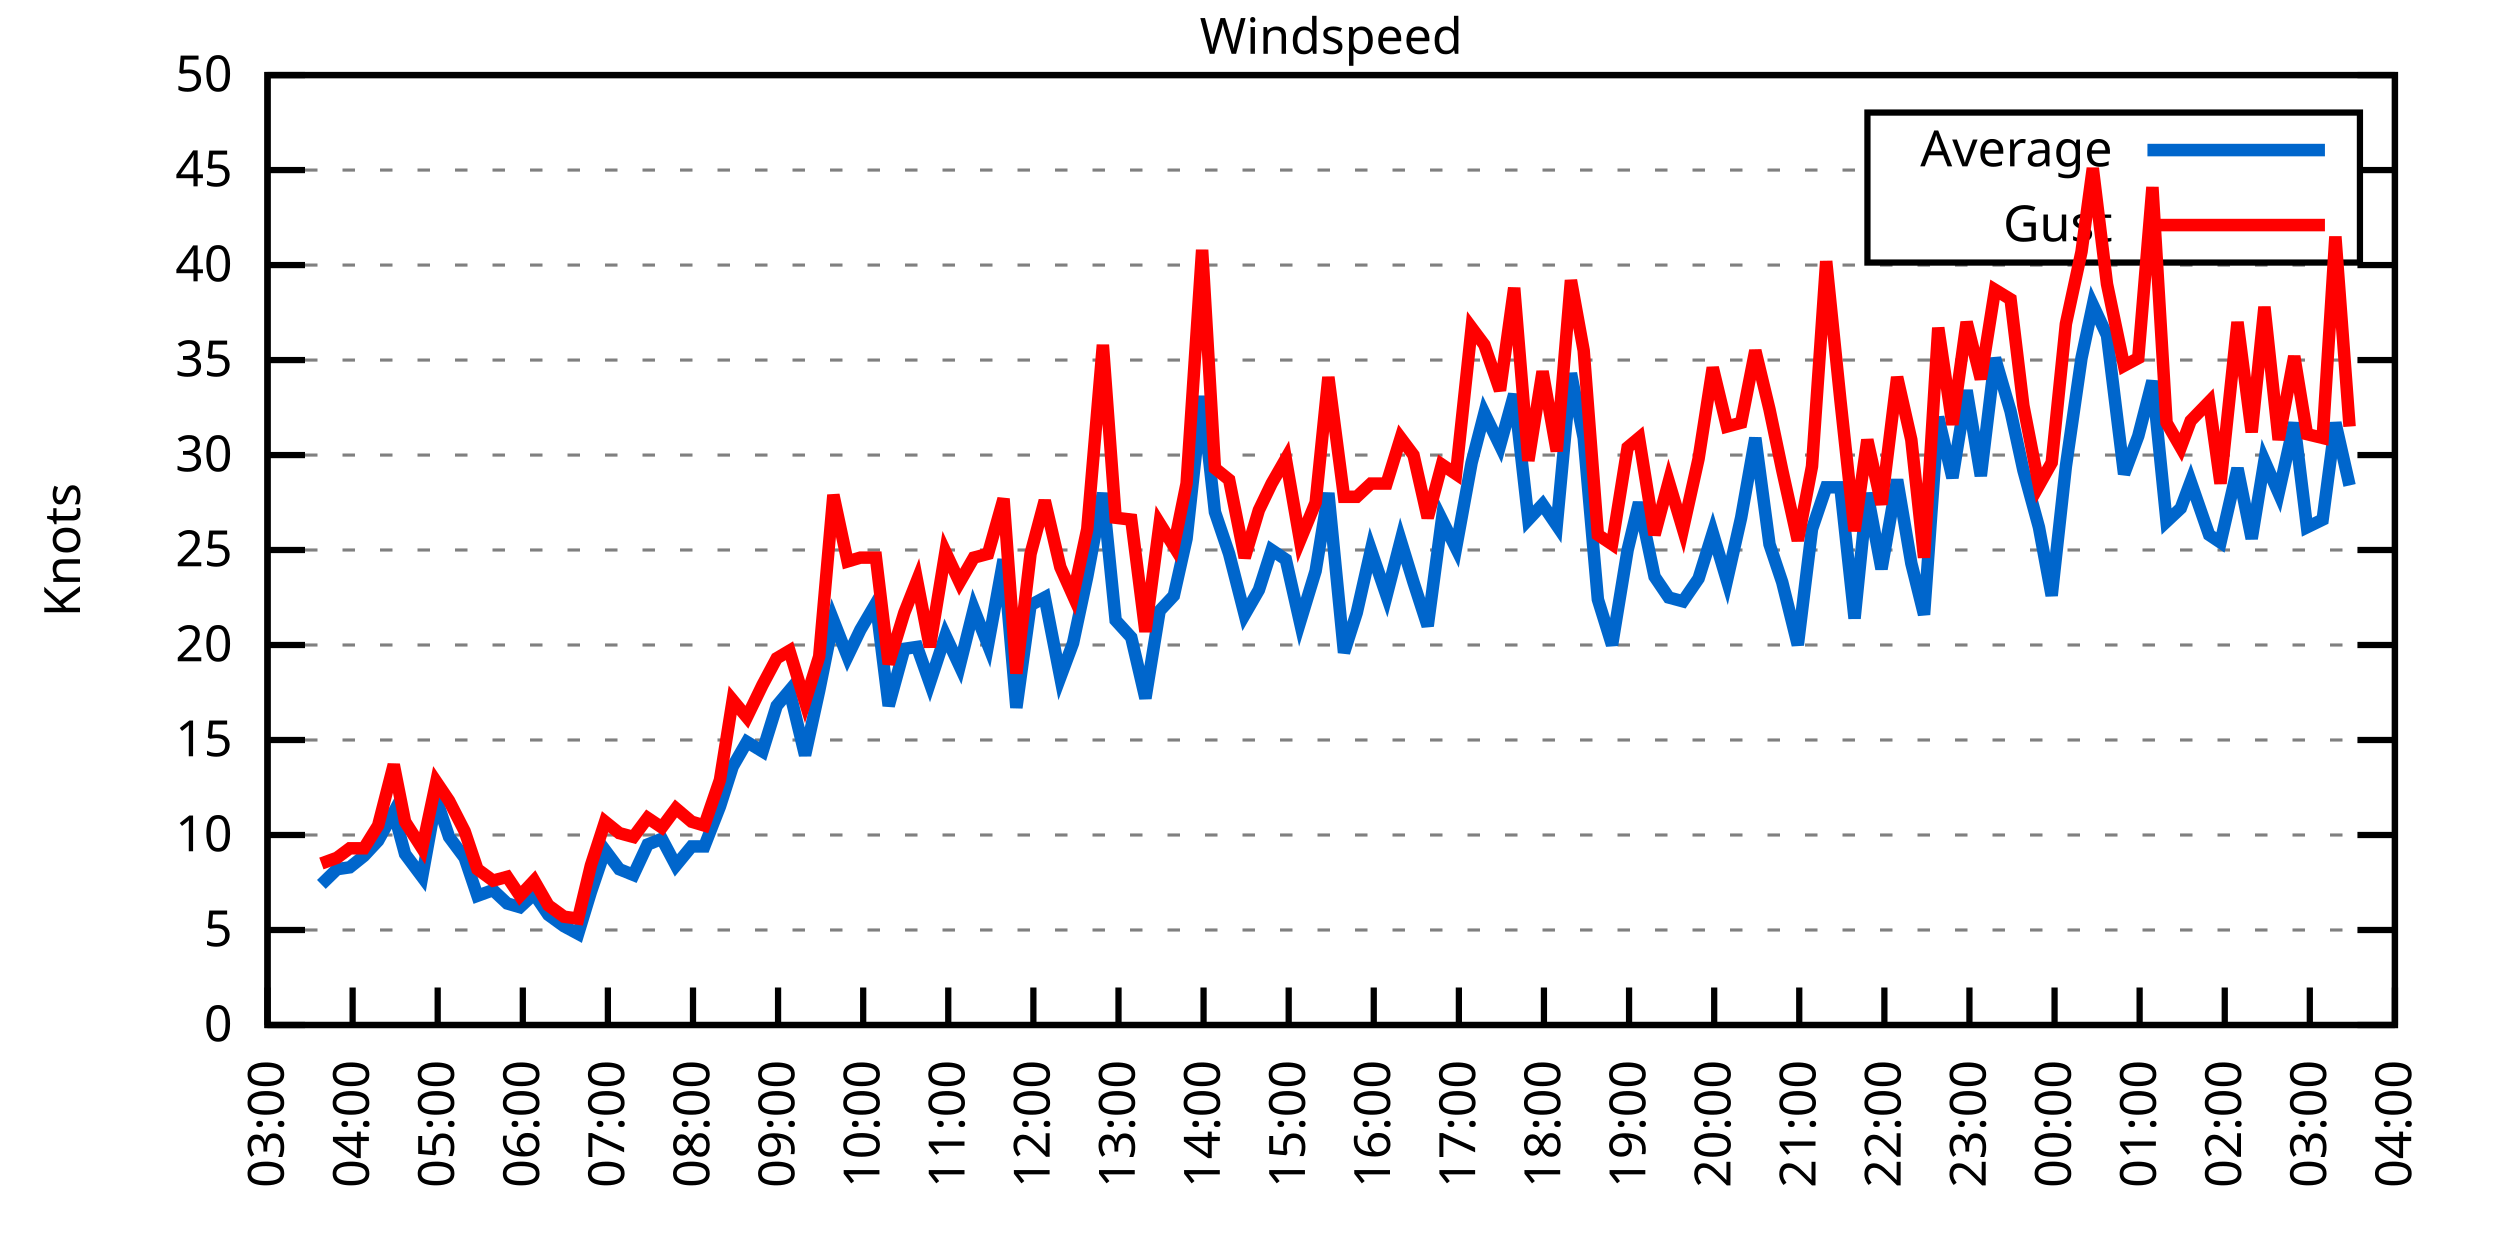
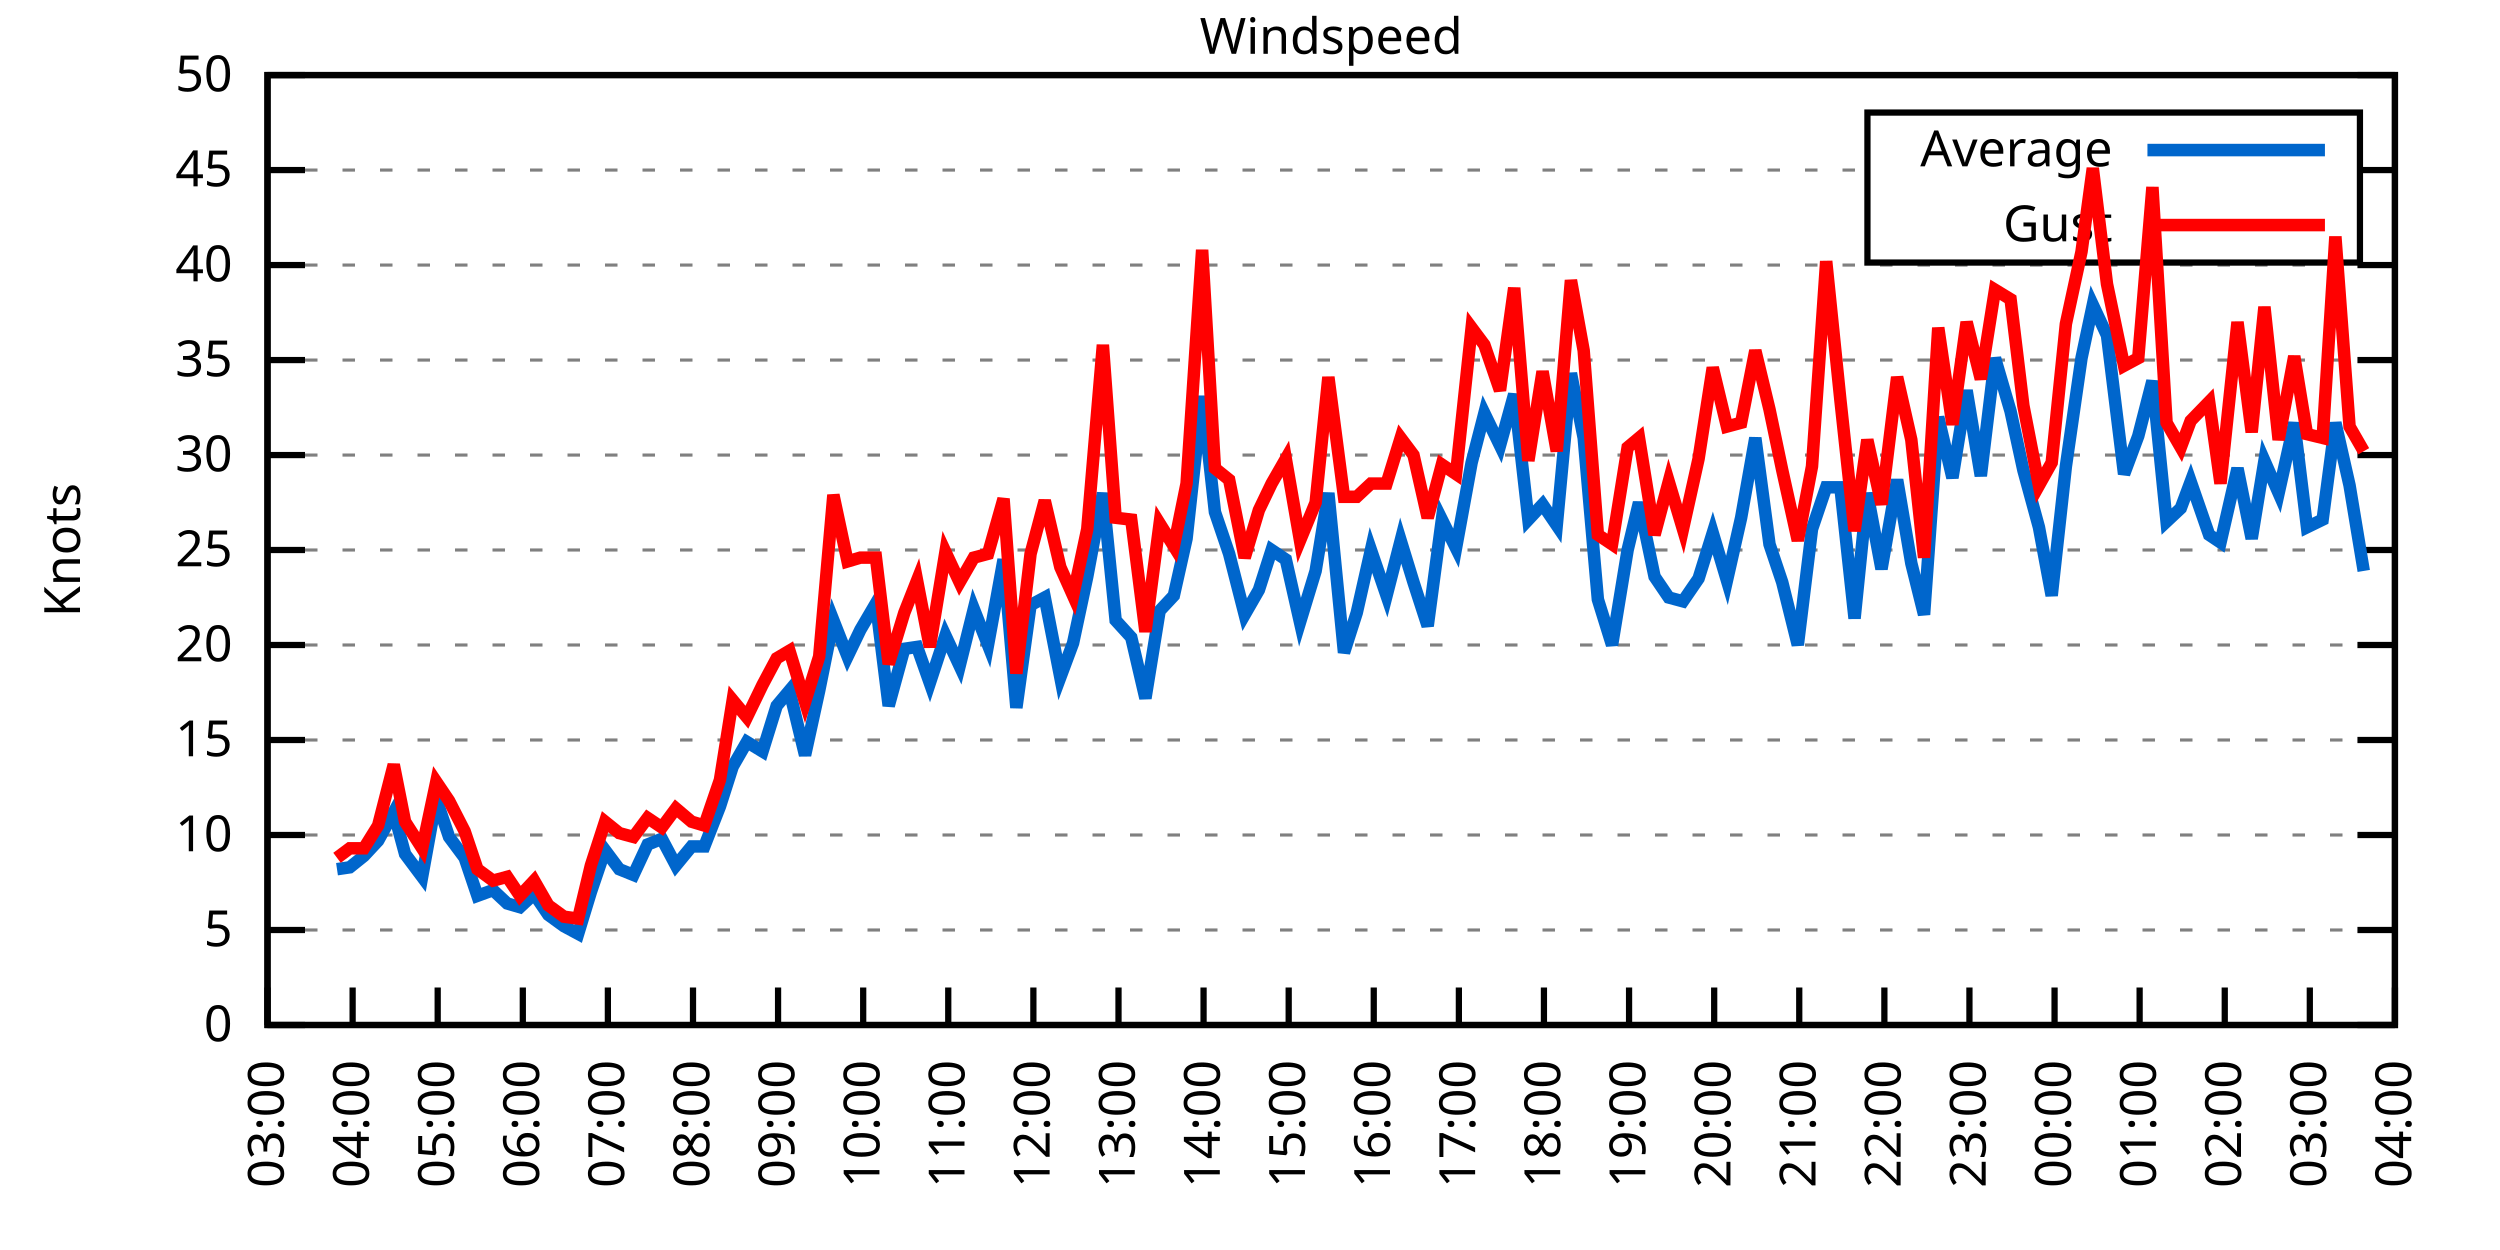
<svg xmlns="http://www.w3.org/2000/svg" xmlns:xlink="http://www.w3.org/1999/xlink" width="400" height="200" viewBox="0 0 400 200">
  <g id="gnuplot_canvas">
    <rect x="0" y="0" width="400" height="200" fill="none" />
    <defs>
      <circle id="gpDot" r="0.5" stroke-width="0.5" stroke="currentColor" />
      <path id="gpPt0" stroke-width="0.333" stroke="currentColor" d="M-1,0 h2 M0,-1 v2" />
      <path id="gpPt1" stroke-width="0.333" stroke="currentColor" d="M-1,-1 L1,1 M1,-1 L-1,1" />
      <path id="gpPt2" stroke-width="0.333" stroke="currentColor" d="M-1,0 L1,0 M0,-1 L0,1 M-1,-1 L1,1 M-1,1 L1,-1" />
      <rect id="gpPt3" stroke-width="0.333" stroke="currentColor" x="-1" y="-1" width="2" height="2" />
      <rect id="gpPt4" stroke-width="0.333" stroke="currentColor" fill="currentColor" x="-1" y="-1" width="2" height="2" />
      <circle id="gpPt5" stroke-width="0.333" stroke="currentColor" cx="0" cy="0" r="1" />
      <use xlink:href="#gpPt5" id="gpPt6" fill="currentColor" stroke="none" />
      <path id="gpPt7" stroke-width="0.333" stroke="currentColor" d="M0,-1.33 L-1.33,0.67 L1.33,0.67 z" />
      <use xlink:href="#gpPt7" id="gpPt8" fill="currentColor" stroke="none" />
      <use xlink:href="#gpPt7" id="gpPt9" stroke="currentColor" transform="rotate(180)" />
      <use xlink:href="#gpPt9" id="gpPt10" fill="currentColor" stroke="none" />
      <use xlink:href="#gpPt3" id="gpPt11" stroke="currentColor" transform="rotate(45)" />
      <use xlink:href="#gpPt11" id="gpPt12" fill="currentColor" stroke="none" />
      <path id="gpPt13" stroke-width="0.333" stroke="currentColor" d="M0,1.330 L1.265,0.411 L0.782,-1.067 L-0.782,-1.076 L-1.265,0.411 z" />
      <use xlink:href="#gpPt13" id="gpPt14" fill="currentColor" stroke="none" />
      <filter id="textbox" filterUnits="objectBoundingBox" x="0" y="0" height="1" width="1">
        <feFlood flood-color="white" flood-opacity="1" result="bgnd" />
        <feComposite in="SourceGraphic" in2="bgnd" operator="atop" />
      </filter>
      <filter id="greybox" filterUnits="objectBoundingBox" x="0" y="0" height="1" width="1">
        <feFlood flood-color="lightgrey" flood-opacity="1" result="grey" />
        <feComposite in="SourceGraphic" in2="grey" operator="atop" />
      </filter>
    </defs>
    <g fill="none" color="white" stroke="currentColor" stroke-width="1.00" stroke-linecap="butt" stroke-linejoin="miter">
</g>
    <g fill="none" color="black" stroke="currentColor" stroke-width="1.00" stroke-linecap="butt" stroke-linejoin="miter">
      <g stroke="none" shape-rendering="crispEdges">
        <polygon fill="rgb(255, 255, 255)" points="42.80,164.00 383.18,164.00 383.18,12.02 42.80,12.02 " />
      </g>
    </g>
    <g fill="none" color="black" stroke="currentColor" stroke-width="1.00" stroke-linecap="butt" stroke-linejoin="miter">
</g>
    <g fill="none" color="black" stroke="black" stroke-width="0.50" stroke-linecap="butt" stroke-linejoin="miter">
</g>
    <g fill="none" color="gray" stroke="currentColor" stroke-width="0.50" stroke-linecap="butt" stroke-linejoin="miter">
      <path stroke="gray" stroke-dasharray="2,4" class="gridline" d="M42.80,164.00 L383.19,164.00  " />
    </g>
    <g fill="none" color="gray" stroke="gray" stroke-width="1.00" stroke-linecap="butt" stroke-linejoin="miter">
</g>
    <g fill="none" color="black" stroke="currentColor" stroke-width="1.00" stroke-linecap="butt" stroke-linejoin="miter">
      <path stroke="black" d="M42.80,164.00 L48.80,164.00 M383.19,164.00 L377.19,164.00  " />
      <g transform="translate(37.20,166.60)" stroke="none" fill="black" font-family="Sans" font-size="8.00" text-anchor="end">
        <text>
          <tspan font-family="Sans"> 0</tspan>
        </text>
      </g>
    </g>
    <g fill="none" color="black" stroke="currentColor" stroke-width="1.00" stroke-linecap="butt" stroke-linejoin="miter">
</g>
    <g fill="none" color="black" stroke="black" stroke-width="0.50" stroke-linecap="butt" stroke-linejoin="miter">
</g>
    <g fill="none" color="gray" stroke="currentColor" stroke-width="0.50" stroke-linecap="butt" stroke-linejoin="miter">
      <path stroke="gray" stroke-dasharray="2,4" class="gridline" d="M42.80,148.80 L383.19,148.80  " />
    </g>
    <g fill="none" color="gray" stroke="gray" stroke-width="1.00" stroke-linecap="butt" stroke-linejoin="miter">
</g>
    <g fill="none" color="black" stroke="currentColor" stroke-width="1.00" stroke-linecap="butt" stroke-linejoin="miter">
      <path stroke="black" d="M42.80,148.80 L48.80,148.80 M383.19,148.80 L377.19,148.80  " />
      <g transform="translate(37.20,151.40)" stroke="none" fill="black" font-family="Sans" font-size="8.00" text-anchor="end">
        <text>
          <tspan font-family="Sans"> 5</tspan>
        </text>
      </g>
    </g>
    <g fill="none" color="black" stroke="currentColor" stroke-width="1.00" stroke-linecap="butt" stroke-linejoin="miter">
</g>
    <g fill="none" color="black" stroke="black" stroke-width="0.50" stroke-linecap="butt" stroke-linejoin="miter">
</g>
    <g fill="none" color="gray" stroke="currentColor" stroke-width="0.50" stroke-linecap="butt" stroke-linejoin="miter">
      <path stroke="gray" stroke-dasharray="2,4" class="gridline" d="M42.80,133.60 L383.19,133.60  " />
    </g>
    <g fill="none" color="gray" stroke="gray" stroke-width="1.00" stroke-linecap="butt" stroke-linejoin="miter">
</g>
    <g fill="none" color="black" stroke="currentColor" stroke-width="1.00" stroke-linecap="butt" stroke-linejoin="miter">
      <path stroke="black" d="M42.80,133.60 L48.80,133.60 M383.19,133.60 L377.19,133.60  " />
      <g transform="translate(37.20,136.20)" stroke="none" fill="black" font-family="Sans" font-size="8.00" text-anchor="end">
        <text>
          <tspan font-family="Sans"> 10</tspan>
        </text>
      </g>
    </g>
    <g fill="none" color="black" stroke="currentColor" stroke-width="1.00" stroke-linecap="butt" stroke-linejoin="miter">
</g>
    <g fill="none" color="black" stroke="black" stroke-width="0.50" stroke-linecap="butt" stroke-linejoin="miter">
</g>
    <g fill="none" color="gray" stroke="currentColor" stroke-width="0.50" stroke-linecap="butt" stroke-linejoin="miter">
      <path stroke="gray" stroke-dasharray="2,4" class="gridline" d="M42.80,118.40 L383.19,118.40  " />
    </g>
    <g fill="none" color="gray" stroke="gray" stroke-width="1.00" stroke-linecap="butt" stroke-linejoin="miter">
</g>
    <g fill="none" color="black" stroke="currentColor" stroke-width="1.00" stroke-linecap="butt" stroke-linejoin="miter">
      <path stroke="black" d="M42.80,118.40 L48.80,118.40 M383.19,118.40 L377.19,118.40  " />
      <g transform="translate(37.20,121.00)" stroke="none" fill="black" font-family="Sans" font-size="8.00" text-anchor="end">
        <text>
          <tspan font-family="Sans"> 15</tspan>
        </text>
      </g>
    </g>
    <g fill="none" color="black" stroke="currentColor" stroke-width="1.00" stroke-linecap="butt" stroke-linejoin="miter">
</g>
    <g fill="none" color="black" stroke="black" stroke-width="0.50" stroke-linecap="butt" stroke-linejoin="miter">
</g>
    <g fill="none" color="gray" stroke="currentColor" stroke-width="0.50" stroke-linecap="butt" stroke-linejoin="miter">
      <path stroke="gray" stroke-dasharray="2,4" class="gridline" d="M42.80,103.20 L383.19,103.20  " />
    </g>
    <g fill="none" color="gray" stroke="gray" stroke-width="1.00" stroke-linecap="butt" stroke-linejoin="miter">
</g>
    <g fill="none" color="black" stroke="currentColor" stroke-width="1.00" stroke-linecap="butt" stroke-linejoin="miter">
      <path stroke="black" d="M42.80,103.20 L48.80,103.20 M383.19,103.20 L377.19,103.20  " />
      <g transform="translate(37.20,105.80)" stroke="none" fill="black" font-family="Sans" font-size="8.00" text-anchor="end">
        <text>
          <tspan font-family="Sans"> 20</tspan>
        </text>
      </g>
    </g>
    <g fill="none" color="black" stroke="currentColor" stroke-width="1.00" stroke-linecap="butt" stroke-linejoin="miter">
</g>
    <g fill="none" color="black" stroke="black" stroke-width="0.50" stroke-linecap="butt" stroke-linejoin="miter">
</g>
    <g fill="none" color="gray" stroke="currentColor" stroke-width="0.50" stroke-linecap="butt" stroke-linejoin="miter">
      <path stroke="gray" stroke-dasharray="2,4" class="gridline" d="M42.80,88.00 L383.19,88.00  " />
    </g>
    <g fill="none" color="gray" stroke="gray" stroke-width="1.00" stroke-linecap="butt" stroke-linejoin="miter">
</g>
    <g fill="none" color="black" stroke="currentColor" stroke-width="1.00" stroke-linecap="butt" stroke-linejoin="miter">
      <path stroke="black" d="M42.80,88.00 L48.80,88.00 M383.19,88.00 L377.19,88.00  " />
      <g transform="translate(37.20,90.60)" stroke="none" fill="black" font-family="Sans" font-size="8.00" text-anchor="end">
        <text>
          <tspan font-family="Sans"> 25</tspan>
        </text>
      </g>
    </g>
    <g fill="none" color="black" stroke="currentColor" stroke-width="1.00" stroke-linecap="butt" stroke-linejoin="miter">
</g>
    <g fill="none" color="black" stroke="black" stroke-width="0.50" stroke-linecap="butt" stroke-linejoin="miter">
</g>
    <g fill="none" color="gray" stroke="currentColor" stroke-width="0.50" stroke-linecap="butt" stroke-linejoin="miter">
      <path stroke="gray" stroke-dasharray="2,4" class="gridline" d="M42.80,72.81 L383.19,72.81  " />
    </g>
    <g fill="none" color="gray" stroke="gray" stroke-width="1.00" stroke-linecap="butt" stroke-linejoin="miter">
</g>
    <g fill="none" color="black" stroke="currentColor" stroke-width="1.00" stroke-linecap="butt" stroke-linejoin="miter">
      <path stroke="black" d="M42.80,72.81 L48.80,72.81 M383.19,72.81 L377.19,72.81  " />
      <g transform="translate(37.20,75.41)" stroke="none" fill="black" font-family="Sans" font-size="8.00" text-anchor="end">
        <text>
          <tspan font-family="Sans"> 30</tspan>
        </text>
      </g>
    </g>
    <g fill="none" color="black" stroke="currentColor" stroke-width="1.00" stroke-linecap="butt" stroke-linejoin="miter">
</g>
    <g fill="none" color="black" stroke="black" stroke-width="0.50" stroke-linecap="butt" stroke-linejoin="miter">
</g>
    <g fill="none" color="gray" stroke="currentColor" stroke-width="0.50" stroke-linecap="butt" stroke-linejoin="miter">
      <path stroke="gray" stroke-dasharray="2,4" class="gridline" d="M42.80,57.61 L383.19,57.61  " />
    </g>
    <g fill="none" color="gray" stroke="gray" stroke-width="1.00" stroke-linecap="butt" stroke-linejoin="miter">
</g>
    <g fill="none" color="black" stroke="currentColor" stroke-width="1.00" stroke-linecap="butt" stroke-linejoin="miter">
      <path stroke="black" d="M42.80,57.61 L48.80,57.61 M383.19,57.61 L377.19,57.61  " />
      <g transform="translate(37.20,60.21)" stroke="none" fill="black" font-family="Sans" font-size="8.00" text-anchor="end">
        <text>
          <tspan font-family="Sans"> 35</tspan>
        </text>
      </g>
    </g>
    <g fill="none" color="black" stroke="currentColor" stroke-width="1.00" stroke-linecap="butt" stroke-linejoin="miter">
</g>
    <g fill="none" color="black" stroke="black" stroke-width="0.50" stroke-linecap="butt" stroke-linejoin="miter">
</g>
    <g fill="none" color="gray" stroke="currentColor" stroke-width="0.50" stroke-linecap="butt" stroke-linejoin="miter">
      <path stroke="gray" stroke-dasharray="2,4" class="gridline" d="M42.80,42.41 L383.19,42.41  " />
    </g>
    <g fill="none" color="gray" stroke="gray" stroke-width="1.00" stroke-linecap="butt" stroke-linejoin="miter">
</g>
    <g fill="none" color="black" stroke="currentColor" stroke-width="1.00" stroke-linecap="butt" stroke-linejoin="miter">
      <path stroke="black" d="M42.80,42.41 L48.80,42.41 M383.19,42.41 L377.19,42.41  " />
      <g transform="translate(37.20,45.01)" stroke="none" fill="black" font-family="Sans" font-size="8.00" text-anchor="end">
        <text>
          <tspan font-family="Sans"> 40</tspan>
        </text>
      </g>
    </g>
    <g fill="none" color="black" stroke="currentColor" stroke-width="1.00" stroke-linecap="butt" stroke-linejoin="miter">
</g>
    <g fill="none" color="black" stroke="black" stroke-width="0.50" stroke-linecap="butt" stroke-linejoin="miter">
</g>
    <g fill="none" color="gray" stroke="currentColor" stroke-width="0.50" stroke-linecap="butt" stroke-linejoin="miter">
      <path stroke="gray" stroke-dasharray="2,4" class="gridline" d="M42.80,27.21 L298.79,27.21 M377.59,27.21 L383.19,27.21  " />
    </g>
    <g fill="none" color="gray" stroke="gray" stroke-width="1.00" stroke-linecap="butt" stroke-linejoin="miter">
</g>
    <g fill="none" color="black" stroke="currentColor" stroke-width="1.00" stroke-linecap="butt" stroke-linejoin="miter">
      <path stroke="black" d="M42.80,27.21 L48.80,27.21 M383.19,27.21 L377.19,27.21  " />
      <g transform="translate(37.20,29.81)" stroke="none" fill="black" font-family="Sans" font-size="8.00" text-anchor="end">
        <text>
          <tspan font-family="Sans"> 45</tspan>
        </text>
      </g>
    </g>
    <g fill="none" color="black" stroke="currentColor" stroke-width="1.00" stroke-linecap="butt" stroke-linejoin="miter">
</g>
    <g fill="none" color="black" stroke="black" stroke-width="0.50" stroke-linecap="butt" stroke-linejoin="miter">
</g>
    <g fill="none" color="gray" stroke="currentColor" stroke-width="0.50" stroke-linecap="butt" stroke-linejoin="miter">
      <path stroke="gray" stroke-dasharray="2,4" class="gridline" d="M42.80,12.01 L383.19,12.01  " />
    </g>
    <g fill="none" color="gray" stroke="gray" stroke-width="1.00" stroke-linecap="butt" stroke-linejoin="miter">
</g>
    <g fill="none" color="black" stroke="currentColor" stroke-width="1.00" stroke-linecap="butt" stroke-linejoin="miter">
      <path stroke="black" d="M42.80,12.01 L48.80,12.01 M383.19,12.01 L377.19,12.01  " />
      <g transform="translate(37.20,14.61)" stroke="none" fill="black" font-family="Sans" font-size="8.00" text-anchor="end">
        <text>
          <tspan font-family="Sans"> 50</tspan>
        </text>
      </g>
    </g>
    <g fill="none" color="black" stroke="currentColor" stroke-width="1.00" stroke-linecap="butt" stroke-linejoin="miter">
      <path stroke="black" d="M42.80,164.00 L42.80,158.00  " />
      <g transform="translate(45.40,169.60) rotate(270.00)" stroke="none" fill="black" font-family="Sans" font-size="8.00" text-anchor="end">
        <text>
          <tspan font-family="Sans">03:00</tspan>
        </text>
      </g>
    </g>
    <g fill="none" color="black" stroke="currentColor" stroke-width="1.00" stroke-linecap="butt" stroke-linejoin="miter">
      <path stroke="black" d="M56.42,164.00 L56.42,158.00  " />
      <g transform="translate(59.02,169.60) rotate(270.00)" stroke="none" fill="black" font-family="Sans" font-size="8.00" text-anchor="end">
        <text>
          <tspan font-family="Sans">04:00</tspan>
        </text>
      </g>
    </g>
    <g fill="none" color="black" stroke="currentColor" stroke-width="1.00" stroke-linecap="butt" stroke-linejoin="miter">
      <path stroke="black" d="M70.03,164.00 L70.03,158.00  " />
      <g transform="translate(72.63,169.60) rotate(270.00)" stroke="none" fill="black" font-family="Sans" font-size="8.00" text-anchor="end">
        <text>
          <tspan font-family="Sans">05:00</tspan>
        </text>
      </g>
    </g>
    <g fill="none" color="black" stroke="currentColor" stroke-width="1.00" stroke-linecap="butt" stroke-linejoin="miter">
      <path stroke="black" d="M83.65,164.00 L83.65,158.00  " />
      <g transform="translate(86.25,169.60) rotate(270.00)" stroke="none" fill="black" font-family="Sans" font-size="8.00" text-anchor="end">
        <text>
          <tspan font-family="Sans">06:00</tspan>
        </text>
      </g>
    </g>
    <g fill="none" color="black" stroke="currentColor" stroke-width="1.00" stroke-linecap="butt" stroke-linejoin="miter">
      <path stroke="black" d="M97.26,164.00 L97.26,158.00  " />
      <g transform="translate(99.86,169.60) rotate(270.00)" stroke="none" fill="black" font-family="Sans" font-size="8.00" text-anchor="end">
        <text>
          <tspan font-family="Sans">07:00</tspan>
        </text>
      </g>
    </g>
    <g fill="none" color="black" stroke="currentColor" stroke-width="1.00" stroke-linecap="butt" stroke-linejoin="miter">
      <path stroke="black" d="M110.88,164.00 L110.88,158.00  " />
      <g transform="translate(113.48,169.60) rotate(270.00)" stroke="none" fill="black" font-family="Sans" font-size="8.00" text-anchor="end">
        <text>
          <tspan font-family="Sans">08:00</tspan>
        </text>
      </g>
    </g>
    <g fill="none" color="black" stroke="currentColor" stroke-width="1.00" stroke-linecap="butt" stroke-linejoin="miter">
      <path stroke="black" d="M124.49,164.00 L124.49,158.00  " />
      <g transform="translate(127.09,169.60) rotate(270.00)" stroke="none" fill="black" font-family="Sans" font-size="8.00" text-anchor="end">
        <text>
          <tspan font-family="Sans">09:00</tspan>
        </text>
      </g>
    </g>
    <g fill="none" color="black" stroke="currentColor" stroke-width="1.00" stroke-linecap="butt" stroke-linejoin="miter">
      <path stroke="black" d="M138.11,164.00 L138.11,158.00  " />
      <g transform="translate(140.71,169.60) rotate(270.00)" stroke="none" fill="black" font-family="Sans" font-size="8.00" text-anchor="end">
        <text>
          <tspan font-family="Sans">10:00</tspan>
        </text>
      </g>
    </g>
    <g fill="none" color="black" stroke="currentColor" stroke-width="1.00" stroke-linecap="butt" stroke-linejoin="miter">
      <path stroke="black" d="M151.72,164.00 L151.72,158.00  " />
      <g transform="translate(154.32,169.60) rotate(270.00)" stroke="none" fill="black" font-family="Sans" font-size="8.00" text-anchor="end">
        <text>
          <tspan font-family="Sans">11:00</tspan>
        </text>
      </g>
    </g>
    <g fill="none" color="black" stroke="currentColor" stroke-width="1.00" stroke-linecap="butt" stroke-linejoin="miter">
      <path stroke="black" d="M165.34,164.00 L165.34,158.00  " />
      <g transform="translate(167.94,169.60) rotate(270.00)" stroke="none" fill="black" font-family="Sans" font-size="8.00" text-anchor="end">
        <text>
          <tspan font-family="Sans">12:00</tspan>
        </text>
      </g>
    </g>
    <g fill="none" color="black" stroke="currentColor" stroke-width="1.00" stroke-linecap="butt" stroke-linejoin="miter">
      <path stroke="black" d="M178.96,164.00 L178.96,158.00  " />
      <g transform="translate(181.56,169.60) rotate(270.00)" stroke="none" fill="black" font-family="Sans" font-size="8.00" text-anchor="end">
        <text>
          <tspan font-family="Sans">13:00</tspan>
        </text>
      </g>
    </g>
    <g fill="none" color="black" stroke="currentColor" stroke-width="1.00" stroke-linecap="butt" stroke-linejoin="miter">
      <path stroke="black" d="M192.57,164.00 L192.57,158.00  " />
      <g transform="translate(195.17,169.60) rotate(270.00)" stroke="none" fill="black" font-family="Sans" font-size="8.00" text-anchor="end">
        <text>
          <tspan font-family="Sans">14:00</tspan>
        </text>
      </g>
    </g>
    <g fill="none" color="black" stroke="currentColor" stroke-width="1.00" stroke-linecap="butt" stroke-linejoin="miter">
      <path stroke="black" d="M206.19,164.00 L206.19,158.00  " />
      <g transform="translate(208.79,169.60) rotate(270.00)" stroke="none" fill="black" font-family="Sans" font-size="8.00" text-anchor="end">
        <text>
          <tspan font-family="Sans">15:00</tspan>
        </text>
      </g>
    </g>
    <g fill="none" color="black" stroke="currentColor" stroke-width="1.00" stroke-linecap="butt" stroke-linejoin="miter">
      <path stroke="black" d="M219.80,164.00 L219.80,158.00  " />
      <g transform="translate(222.40,169.60) rotate(270.00)" stroke="none" fill="black" font-family="Sans" font-size="8.00" text-anchor="end">
        <text>
          <tspan font-family="Sans">16:00</tspan>
        </text>
      </g>
    </g>
    <g fill="none" color="black" stroke="currentColor" stroke-width="1.00" stroke-linecap="butt" stroke-linejoin="miter">
      <path stroke="black" d="M233.42,164.00 L233.42,158.00  " />
      <g transform="translate(236.02,169.60) rotate(270.00)" stroke="none" fill="black" font-family="Sans" font-size="8.00" text-anchor="end">
        <text>
          <tspan font-family="Sans">17:00</tspan>
        </text>
      </g>
    </g>
    <g fill="none" color="black" stroke="currentColor" stroke-width="1.00" stroke-linecap="butt" stroke-linejoin="miter">
      <path stroke="black" d="M247.03,164.00 L247.03,158.00  " />
      <g transform="translate(249.63,169.60) rotate(270.00)" stroke="none" fill="black" font-family="Sans" font-size="8.00" text-anchor="end">
        <text>
          <tspan font-family="Sans">18:00</tspan>
        </text>
      </g>
    </g>
    <g fill="none" color="black" stroke="currentColor" stroke-width="1.00" stroke-linecap="butt" stroke-linejoin="miter">
      <path stroke="black" d="M260.65,164.00 L260.65,158.00  " />
      <g transform="translate(263.25,169.60) rotate(270.00)" stroke="none" fill="black" font-family="Sans" font-size="8.00" text-anchor="end">
        <text>
          <tspan font-family="Sans">19:00</tspan>
        </text>
      </g>
    </g>
    <g fill="none" color="black" stroke="currentColor" stroke-width="1.00" stroke-linecap="butt" stroke-linejoin="miter">
      <path stroke="black" d="M274.27,164.00 L274.27,158.00  " />
      <g transform="translate(276.87,169.60) rotate(270.00)" stroke="none" fill="black" font-family="Sans" font-size="8.00" text-anchor="end">
        <text>
          <tspan font-family="Sans">20:00</tspan>
        </text>
      </g>
    </g>
    <g fill="none" color="black" stroke="currentColor" stroke-width="1.00" stroke-linecap="butt" stroke-linejoin="miter">
      <path stroke="black" d="M287.88,164.00 L287.88,158.00  " />
      <g transform="translate(290.48,169.60) rotate(270.00)" stroke="none" fill="black" font-family="Sans" font-size="8.00" text-anchor="end">
        <text>
          <tspan font-family="Sans">21:00</tspan>
        </text>
      </g>
    </g>
    <g fill="none" color="black" stroke="currentColor" stroke-width="1.00" stroke-linecap="butt" stroke-linejoin="miter">
      <path stroke="black" d="M301.50,164.00 L301.50,158.00  " />
      <g transform="translate(304.10,169.60) rotate(270.00)" stroke="none" fill="black" font-family="Sans" font-size="8.00" text-anchor="end">
        <text>
          <tspan font-family="Sans">22:00</tspan>
        </text>
      </g>
    </g>
    <g fill="none" color="black" stroke="currentColor" stroke-width="1.00" stroke-linecap="butt" stroke-linejoin="miter">
      <path stroke="black" d="M315.11,164.00 L315.11,158.00  " />
      <g transform="translate(317.71,169.60) rotate(270.00)" stroke="none" fill="black" font-family="Sans" font-size="8.00" text-anchor="end">
        <text>
          <tspan font-family="Sans">23:00</tspan>
        </text>
      </g>
    </g>
    <g fill="none" color="black" stroke="currentColor" stroke-width="1.00" stroke-linecap="butt" stroke-linejoin="miter">
      <path stroke="black" d="M328.73,164.00 L328.73,158.00  " />
      <g transform="translate(331.33,169.60) rotate(270.00)" stroke="none" fill="black" font-family="Sans" font-size="8.00" text-anchor="end">
        <text>
          <tspan font-family="Sans">00:00</tspan>
        </text>
      </g>
    </g>
    <g fill="none" color="black" stroke="currentColor" stroke-width="1.00" stroke-linecap="butt" stroke-linejoin="miter">
      <path stroke="black" d="M342.34,164.00 L342.34,158.00  " />
      <g transform="translate(344.94,169.60) rotate(270.00)" stroke="none" fill="black" font-family="Sans" font-size="8.00" text-anchor="end">
        <text>
          <tspan font-family="Sans">01:00</tspan>
        </text>
      </g>
    </g>
    <g fill="none" color="black" stroke="currentColor" stroke-width="1.00" stroke-linecap="butt" stroke-linejoin="miter">
      <path stroke="black" d="M355.96,164.00 L355.96,158.00  " />
      <g transform="translate(358.56,169.60) rotate(270.00)" stroke="none" fill="black" font-family="Sans" font-size="8.00" text-anchor="end">
        <text>
          <tspan font-family="Sans">02:00</tspan>
        </text>
      </g>
    </g>
    <g fill="none" color="black" stroke="currentColor" stroke-width="1.00" stroke-linecap="butt" stroke-linejoin="miter">
      <path stroke="black" d="M369.57,164.00 L369.57,158.00  " />
      <g transform="translate(372.17,169.60) rotate(270.00)" stroke="none" fill="black" font-family="Sans" font-size="8.00" text-anchor="end">
        <text>
          <tspan font-family="Sans">03:00</tspan>
        </text>
      </g>
    </g>
    <g fill="none" color="black" stroke="currentColor" stroke-width="1.00" stroke-linecap="butt" stroke-linejoin="miter">
      <path stroke="black" d="M383.19,164.00 L383.19,158.00  " />
      <g transform="translate(385.79,169.60) rotate(270.00)" stroke="none" fill="black" font-family="Sans" font-size="8.00" text-anchor="end">
        <text>
          <tspan font-family="Sans">04:00</tspan>
        </text>
      </g>
    </g>
    <g fill="none" color="black" stroke="currentColor" stroke-width="1.00" stroke-linecap="butt" stroke-linejoin="miter">
</g>
    <g fill="none" color="black" stroke="currentColor" stroke-width="1.00" stroke-linecap="butt" stroke-linejoin="miter">
      <path stroke="black" d="M42.80,12.01 L42.80,164.00 L383.19,164.00 L383.19,12.01 L42.80,12.01 Z  " />
    </g>
    <g fill="none" color="black" stroke="currentColor" stroke-width="1.00" stroke-linecap="butt" stroke-linejoin="miter">
</g>
    <g fill="none" color="black" stroke="currentColor" stroke-width="1.00" stroke-linecap="butt" stroke-linejoin="miter">
      <path stroke="black" d="M298.79,42.01 L298.79,18.01 L377.59,18.01 L377.59,42.01 L298.79,42.01 Z  " />
    </g>
    <g id="Windspeed_plot_1">
      <g fill="none" color="white" stroke="black" stroke-width="2.00" stroke-linecap="butt" stroke-linejoin="miter">
</g>
      <g fill="none" color="black" stroke="currentColor" stroke-width="2.00" stroke-linecap="butt" stroke-linejoin="miter">
        <g transform="translate(337.99,26.61)" stroke="none" fill="black" font-family="Sans" font-size="8.00" text-anchor="end">
          <text>
            <tspan font-family="Sans">Average</tspan>
          </text>
        </g>
      </g>
      <g fill="none" color="black" stroke="currentColor" stroke-width="2.00" stroke-linecap="butt" stroke-linejoin="miter">
-         <path stroke="rgb(  0, 102, 204)" d="M343.59,24.01 L371.99,24.01 M51.42,141.51 L53.92,139.07 L55.96,138.77 L58.23,136.95 L60.50,134.51 L63.00,129.95   L64.81,136.64 L67.54,140.29 L69.80,127.83 L71.85,133.91 L74.34,137.25 L76.39,143.33 L78.88,142.42 L81.15,144.55   L83.19,145.15 L85.46,143.03 L87.73,146.37 L90.23,148.19 L92.50,149.41 L94.54,142.72 L96.81,136.03 L99.08,139.07   L101.35,139.99 L103.62,135.12 L105.89,134.21 L108.15,138.47 L110.65,135.43 L112.69,135.43 L115.19,129.04 L117.23,122.66   L119.50,118.71 L122.00,120.23 L124.27,112.93 L126.31,110.50 L128.81,120.83 L131.07,110.50 L133.34,99.25 L135.61,105.03   L137.66,100.77 L140.15,96.52 L142.19,112.93 L144.69,103.81 L146.73,103.51 L148.77,109.28 L151.27,101.68 L153.54,106.55   L155.81,97.43 L158.08,103.20 L160.57,89.52 L162.62,113.24 L164.89,96.82 L167.16,95.60 L169.65,108.37 L171.69,102.90   L173.96,92.26 L176.46,78.89 L178.50,99.25 L181.00,101.99 L183.27,111.72 L185.54,97.73 L187.81,95.30 L189.85,86.18   L192.34,63.38 L194.39,81.93 L196.66,88.61 L199.15,98.34 L201.42,94.39 L203.46,88.00 L205.73,89.52 L208.00,99.56   L210.50,91.35 L212.54,78.89 L215.04,104.42 L217.08,98.04 L219.35,88.00 L221.85,95.30 L224.11,86.49 L226.16,93.17   L228.43,100.16 L230.70,83.14 L232.96,87.70 L235.46,74.02 L237.50,66.12 L240.00,71.29 L242.27,63.08 L244.54,83.14   L246.81,80.71 L249.08,84.05 L251.35,59.73 L253.39,70.07 L255.66,95.91 L257.93,103.20 L260.42,88.00 L262.24,80.41   L264.73,92.26 L267.00,95.60 L269.27,96.21 L271.77,92.56 L274.04,85.27 L276.31,92.87 L278.58,82.84 L280.85,70.07   L283.12,87.09 L285.16,93.17 L287.65,103.20 L289.92,84.66 L292.19,77.97 L294.46,77.97 L296.73,98.95 L298.77,78.89   L301.04,91.04 L303.54,76.76 L305.81,90.13 L307.85,98.34 L310.12,66.73 L312.39,76.45 L314.66,62.47 L316.93,76.15   L319.20,57.30 L321.69,65.81 L323.74,75.24 L326.23,84.36 L328.27,95.30 L330.54,74.63 L333.04,57.30 L334.85,48.79   L337.12,53.66 L339.85,75.85 L342.12,69.77 L344.39,60.95 L346.65,83.45 L348.92,81.32 L350.51,77.06 L353.46,85.57   L355.28,86.79 L358.00,74.93 L360.27,86.18 L362.31,73.72 L364.58,78.89 L367.08,67.64 L369.12,84.36 L371.62,83.14   L373.66,67.64 L375.93,77.67  " />
+         <path stroke="rgb(  0, 102, 204)" d="M343.59,24.01 L371.99,24.01 M53.92,139.07 L55.96,138.77 L58.23,136.95 L60.50,134.51 L63.00,129.95 L64.81,136.64   L67.54,140.29 L69.80,127.83 L71.85,133.91 L74.34,137.25 L76.39,143.33 L78.88,142.42 L81.15,144.55 L83.19,145.15   L85.46,143.03 L87.73,146.37 L90.23,148.19 L92.50,149.41 L94.54,142.72 L96.81,136.03 L99.08,139.07 L101.35,139.99   L103.62,135.12 L105.89,134.21 L108.15,138.47 L110.65,135.43 L112.69,135.43 L115.19,129.04 L117.23,122.66 L119.50,118.71   L122.00,120.23 L124.27,112.93 L126.31,110.50 L128.81,120.83 L131.07,110.50 L133.34,99.25 L135.61,105.03 L137.66,100.77   L140.15,96.52 L142.19,112.93 L144.69,103.81 L146.73,103.51 L148.77,109.28 L151.27,101.68 L153.54,106.55 L155.81,97.43   L158.08,103.20 L160.57,89.52 L162.62,113.24 L164.89,96.82 L167.16,95.60 L169.65,108.37 L171.69,102.90 L173.96,92.26   L176.46,78.89 L178.50,99.25 L181.00,101.99 L183.27,111.72 L185.54,97.73 L187.81,95.30 L189.85,86.18 L192.34,63.38   L194.39,81.93 L196.66,88.61 L199.15,98.34 L201.42,94.39 L203.46,88.00 L205.73,89.52 L208.00,99.56 L210.50,91.35   L212.54,78.89 L215.04,104.42 L217.08,98.04 L219.35,88.00 L221.85,95.30 L224.11,86.49 L226.16,93.17 L228.43,100.16   L230.70,83.14 L232.96,87.70 L235.46,74.02 L237.50,66.12 L240.00,71.29 L242.27,63.08 L244.54,83.14 L246.81,80.71   L249.08,84.05 L251.35,59.73 L253.39,70.07 L255.66,95.91 L257.93,103.20 L260.42,88.00 L262.24,80.41 L264.73,92.26   L267.00,95.60 L269.27,96.21 L271.77,92.56 L274.04,85.27 L276.31,92.87 L278.58,82.84 L280.85,70.07 L283.12,87.09   L285.16,93.17 L287.65,103.20 L289.92,84.66 L292.19,77.97 L294.46,77.97 L296.73,98.95 L298.77,78.89 L301.04,91.04   L303.54,76.76 L305.81,90.13 L307.85,98.34 L310.12,66.73 L312.39,76.45 L314.66,62.47 L316.93,76.15 L319.20,57.30   L321.69,65.81 L323.74,75.24 L326.23,84.36 L328.27,95.30 L330.54,74.63 L333.04,57.30 L334.85,48.79 L337.12,53.66   L339.85,75.85 L342.12,69.77 L344.39,60.95 L346.65,83.45 L348.92,81.32 L350.51,77.06 L353.46,85.57 L355.28,86.79   L358.00,74.93 L360.27,86.18 L362.31,73.72 L364.58,78.89 L367.08,67.64 L369.12,84.36 L371.62,83.14 L373.66,67.64   L375.93,77.67 L378.20,91.35  " />
      </g>
    </g>
    <g id="Windspeed_plot_2">
      <g fill="none" color="black" stroke="currentColor" stroke-width="2.00" stroke-linecap="butt" stroke-linejoin="miter">
        <g transform="translate(337.99,38.61)" stroke="none" fill="black" font-family="Sans" font-size="8.00" text-anchor="end">
          <text>
            <tspan font-family="Sans">Gust</tspan>
          </text>
        </g>
      </g>
      <g fill="none" color="black" stroke="currentColor" stroke-width="2.00" stroke-linecap="butt" stroke-linejoin="miter">
-         <path stroke="rgb(255,   0,   0)" d="M343.59,36.01 L371.99,36.01 M51.42,138.16 L53.92,137.25 L55.96,135.73 L58.23,135.73 L60.50,132.08 L63.00,122.35   L64.81,131.47 L67.54,135.73 L69.80,125.09 L71.85,128.13 L74.34,132.99 L76.39,139.07 L78.88,140.90 L81.15,140.29   L83.19,143.33 L85.46,140.90 L87.73,144.85 L90.23,146.67 L92.50,146.98 L94.54,138.47 L96.81,131.47 L99.08,133.30   L101.35,133.91 L103.62,130.87 L105.89,132.39 L108.15,129.35 L110.65,131.47 L112.69,132.08 L115.19,124.79 L117.23,112.02   L119.50,114.76 L122.00,109.59 L124.27,105.33 L126.31,104.12 L128.81,112.32 L131.07,105.03 L133.34,79.19 L135.61,89.83   L137.66,89.22 L140.15,89.22 L142.19,106.24 L144.69,98.04 L146.73,92.87 L148.77,103.51 L151.27,88.31 L153.54,93.17   L155.81,89.22 L158.08,88.61 L160.57,79.80 L162.62,107.76 L164.89,88.61 L167.16,80.10 L169.65,90.74 L171.69,95.30   L173.96,84.66 L176.46,55.18 L178.50,82.84 L181.00,83.14 L183.27,101.08 L185.54,83.75 L187.81,87.40 L189.85,77.37   L192.34,39.98 L194.39,74.93 L196.66,76.76 L199.15,89.22 L201.42,81.62 L203.46,77.37 L205.73,73.41 L208.00,86.49   L210.50,80.41 L212.54,60.34 L215.04,79.49 L217.08,79.49 L219.35,77.37 L221.85,77.37 L224.11,70.07 L226.16,72.81   L228.43,82.84 L230.70,74.33 L232.96,75.85 L235.46,52.44 L237.50,55.18 L240.00,62.47 L242.27,46.06 L244.54,73.72   L246.81,59.43 L249.08,72.20 L251.35,44.84 L253.39,56.09 L255.66,85.57 L257.93,87.09 L260.42,71.59 L262.24,70.07   L264.73,85.57 L267.00,77.06 L269.27,84.66 L271.77,73.41 L274.04,58.82 L276.31,68.25 L278.58,67.64 L280.85,56.09   L283.12,65.51 L285.16,75.24 L287.65,86.49 L289.92,74.63 L292.19,41.80 L294.46,63.99 L296.73,84.97 L298.77,70.37   L301.04,80.71 L303.54,60.34 L305.81,70.37 L307.85,89.22 L310.12,52.44 L312.39,67.94 L314.66,51.53 L316.93,60.65   L319.20,46.36 L321.69,47.88 L323.74,64.90 L326.23,77.67 L328.27,74.02 L330.54,51.83 L333.04,40.28 L334.85,26.91   L337.12,45.45 L339.85,58.52 L342.12,57.30 L344.39,29.94 L346.65,67.64 L348.92,71.59 L350.51,67.33 L353.46,64.29   L355.28,77.37 L358.00,51.53 L360.27,69.16 L362.31,49.10 L364.58,70.37 L367.08,57.00 L369.12,69.46 L371.62,70.07   L373.66,37.85 L375.93,68.25  " />
+         <path stroke="rgb(255,   0,   0)" d="M343.59,36.01 L371.99,36.01 M53.92,137.25 L55.96,135.73 L58.23,135.73 L60.50,132.08 L63.00,122.35 L64.81,131.47   L67.54,135.73 L69.80,125.09 L71.85,128.13 L74.34,132.99 L76.39,139.07 L78.88,140.90 L81.15,140.29 L83.19,143.33   L85.46,140.90 L87.73,144.85 L90.23,146.67 L92.50,146.98 L94.54,138.47 L96.81,131.47 L99.08,133.30 L101.35,133.91   L103.62,130.87 L105.89,132.39 L108.15,129.35 L110.65,131.47 L112.69,132.08 L115.19,124.79 L117.23,112.02 L119.50,114.76   L122.00,109.59 L124.27,105.33 L126.31,104.12 L128.81,112.32 L131.07,105.03 L133.34,79.19 L135.61,89.83 L137.66,89.22   L140.15,89.22 L142.19,106.24 L144.69,98.04 L146.73,92.87 L148.77,103.51 L151.27,88.31 L153.54,93.17 L155.81,89.22   L158.08,88.61 L160.57,79.80 L162.62,107.76 L164.89,88.61 L167.16,80.10 L169.65,90.74 L171.69,95.30 L173.96,84.66   L176.46,55.18 L178.50,82.84 L181.00,83.14 L183.27,101.08 L185.54,83.75 L187.81,87.40 L189.85,77.37 L192.34,39.98   L194.39,74.93 L196.66,76.76 L199.15,89.22 L201.42,81.62 L203.46,77.37 L205.73,73.41 L208.00,86.49 L210.50,80.41   L212.54,60.34 L215.04,79.49 L217.08,79.49 L219.35,77.37 L221.85,77.37 L224.11,70.07 L226.16,72.81 L228.43,82.84   L230.70,74.33 L232.96,75.85 L235.46,52.44 L237.50,55.18 L240.00,62.47 L242.27,46.06 L244.54,73.72 L246.81,59.43   L249.08,72.20 L251.35,44.84 L253.39,56.09 L255.66,85.57 L257.93,87.09 L260.42,71.59 L262.24,70.07 L264.73,85.57   L267.00,77.06 L269.27,84.66 L271.77,73.41 L274.04,58.82 L276.31,68.25 L278.58,67.64 L280.85,56.09 L283.12,65.51   L285.16,75.24 L287.65,86.49 L289.92,74.63 L292.19,41.80 L294.46,63.99 L296.73,84.97 L298.77,70.37 L301.04,80.71   L303.54,60.34 L305.81,70.37 L307.85,89.22 L310.12,52.44 L312.39,67.94 L314.66,51.53 L316.93,60.65 L319.20,46.36   L321.69,47.88 L323.74,64.90 L326.23,77.67 L328.27,74.02 L330.54,51.83 L333.04,40.28 L334.85,26.91 L337.12,45.45   L339.85,58.52 L342.12,57.30 L344.39,29.94 L346.65,67.64 L348.92,71.59 L350.51,67.33 L353.46,64.29 L355.28,77.37   L358.00,51.53 L360.27,69.16 L362.31,49.10 L364.58,70.37 L367.08,57.00 L369.12,69.46 L371.62,70.07 L373.66,37.85   L375.93,68.25 L378.20,72.20  " />
      </g>
    </g>
    <g fill="none" color="black" stroke="currentColor" stroke-width="2.00" stroke-linecap="butt" stroke-linejoin="miter">
</g>
    <g fill="none" color="black" stroke="black" stroke-width="1.00" stroke-linecap="butt" stroke-linejoin="miter">
</g>
    <g fill="none" color="black" stroke="currentColor" stroke-width="1.00" stroke-linecap="butt" stroke-linejoin="miter">
      <path stroke="black" d="M42.80,12.01 L42.80,164.00 L383.19,164.00 L383.19,12.01 L42.80,12.01 Z  " />
      <g transform="translate(12.80,88.01) rotate(270.00)" stroke="none" fill="black" font-family="Sans" font-size="8.00" text-anchor="middle">
        <text>
          <tspan font-family="Sans">Knots</tspan>
        </text>
      </g>
    </g>
    <g fill="none" color="black" stroke="currentColor" stroke-width="1.00" stroke-linecap="butt" stroke-linejoin="miter">
</g>
    <g fill="none" color="black" stroke="currentColor" stroke-width="1.00" stroke-linecap="butt" stroke-linejoin="miter">
      <g transform="translate(212.99,8.61)" stroke="none" fill="black" font-family="Sans" font-size="8.00" text-anchor="middle">
        <text>
          <tspan font-family="Sans">Windspeed</tspan>
        </text>
      </g>
    </g>
    <g fill="none" color="black" stroke="currentColor" stroke-width="1.00" stroke-linecap="butt" stroke-linejoin="miter">
</g>
  </g>
</svg>
